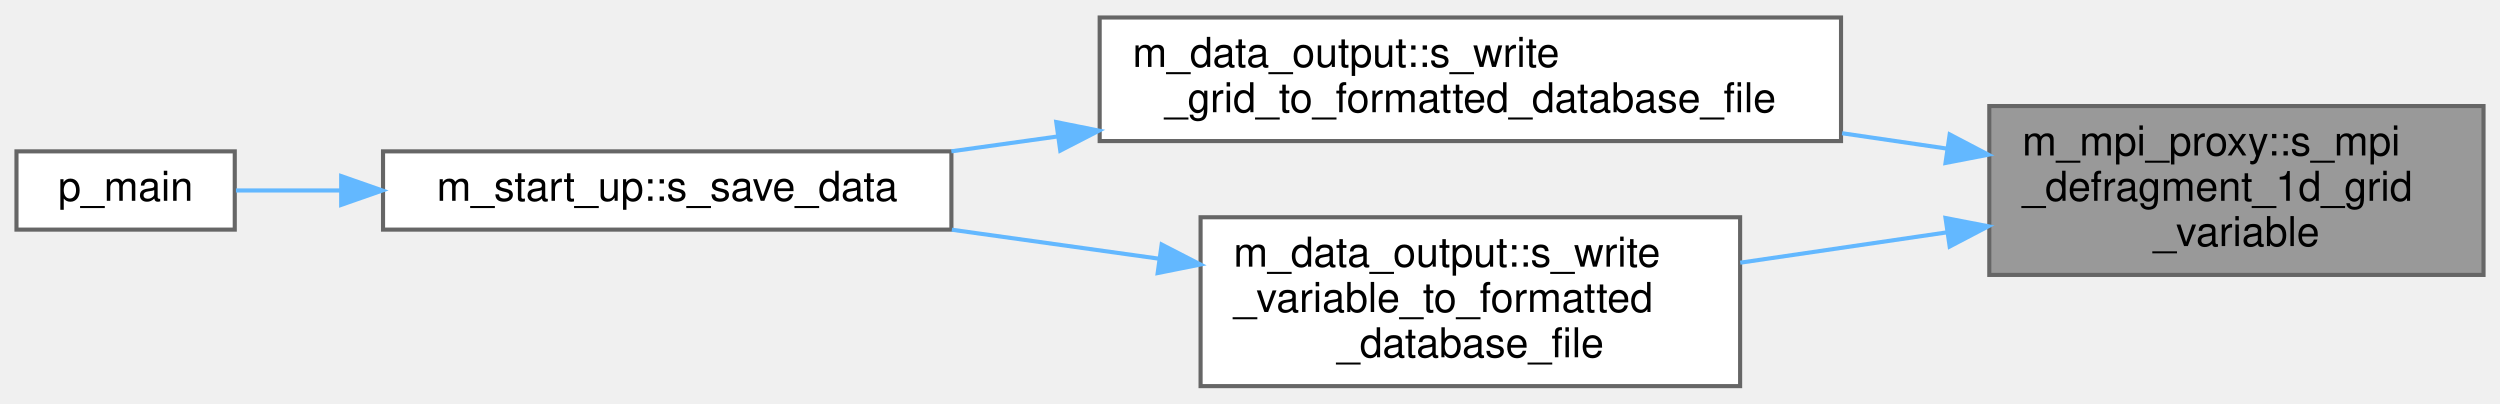
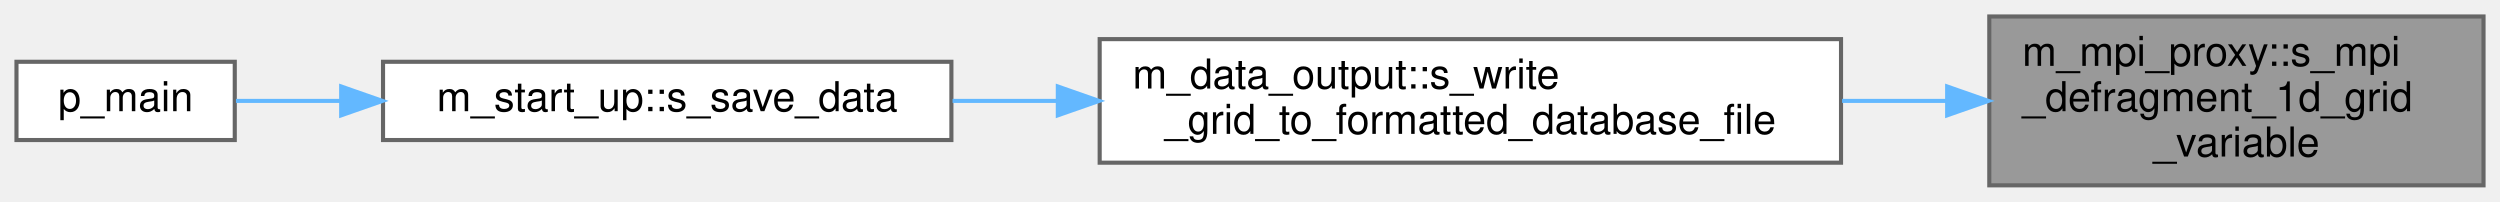
- <svg xmlns="http://www.w3.org/2000/svg" xmlns:xlink="http://www.w3.org/1999/xlink" width="607pt" height="98pt" viewBox="0.00 0.00 607.00 97.50">
-   <g id="graph0" class="graph" transform="scale(1 1) rotate(0) translate(4 93.5)">
+ <svg xmlns="http://www.w3.org/2000/svg" xmlns:xlink="http://www.w3.org/1999/xlink" width="607pt" height="49pt" viewBox="0.00 0.00 607.00 49.00">
+   <g id="graph0" class="graph" transform="scale(1 1) rotate(0) translate(4 45)">
    <g id="Node000001" class="node">
      <g id="a_Node000001">
        <a xlink:title="This subroutine collects the sub-domain cell-boundary or cell-center locations data from all of the p...">
-           <polygon fill="#999999" stroke="#666666" points="599,-68 479,-68 479,-27 599,-27 599,-68" />
-           <text text-anchor="start" x="487" y="-56" font-family="Helvetica,sans-Serif" font-size="10.00">m_mpi_proxy::s_mpi</text>
-           <text text-anchor="start" x="487" y="-45" font-family="Helvetica,sans-Serif" font-size="10.00">_defragment_1d_grid</text>
-           <text text-anchor="middle" x="539" y="-34" font-family="Helvetica,sans-Serif" font-size="10.00">_variable</text>
+           <polygon fill="#999999" stroke="#666666" points="599,-41 479,-41 479,0 599,0 599,-41" />
+           <text text-anchor="start" x="487" y="-29" font-family="Helvetica,sans-Serif" font-size="10.00">m_mpi_proxy::s_mpi</text>
+           <text text-anchor="start" x="487" y="-18" font-family="Helvetica,sans-Serif" font-size="10.00">_defragment_1d_grid</text>
+           <text text-anchor="middle" x="539" y="-7" font-family="Helvetica,sans-Serif" font-size="10.00">_variable</text>
        </a>
      </g>
    </g>
    <g id="Node000002" class="node">
      <g id="a_Node000002">
        <a xlink:href="namespacem__data__output.html#a00a1df7dd9a54fe10ae510fc59f56c7f" target="_top" xlink:title=" ">
-           <polygon fill="white" stroke="#666666" points="443,-89.5 263,-89.5 263,-59.5 443,-59.5 443,-89.5" />
-           <text text-anchor="start" x="271" y="-77.5" font-family="Helvetica,sans-Serif" font-size="10.00">m_data_output::s_write</text>
-           <text text-anchor="middle" x="353" y="-66.5" font-family="Helvetica,sans-Serif" font-size="10.00">_grid_to_formatted_database_file</text>
+           <polygon fill="white" stroke="#666666" points="443,-35.5 263,-35.5 263,-5.5 443,-5.5 443,-35.5" />
+           <text text-anchor="start" x="271" y="-23.5" font-family="Helvetica,sans-Serif" font-size="10.00">m_data_output::s_write</text>
+           <text text-anchor="middle" x="353" y="-12.5" font-family="Helvetica,sans-Serif" font-size="10.00">_grid_to_formatted_database_file</text>
        </a>
      </g>
    </g>
    <g id="edge1_Node000001_Node000002" class="edge">
      <g id="a_edge1_Node000001_Node000002">
        <a xlink:title=" ">
-           <path fill="none" stroke="#63b8ff" d="M468.76,-57.66C460.43,-58.88 451.83,-60.14 443.26,-61.4" />
-           <polygon fill="#63b8ff" stroke="#63b8ff" points="469.38,-61.11 478.77,-56.19 468.37,-54.18 469.38,-61.11" />
-         </a>
-       </g>
-     </g>
-     <g id="Node000005" class="node">
-       <g id="a_Node000005">
-         <a xlink:href="namespacem__data__output.html#a342bb45ac15ca3a5da40fc6e2c8434bd" target="_top" xlink:title=" ">
-           <polygon fill="white" stroke="#666666" points="418.5,-41 287.5,-41 287.5,0 418.5,0 418.5,-41" />
-           <text text-anchor="start" x="295.5" y="-29" font-family="Helvetica,sans-Serif" font-size="10.00">m_data_output::s_write</text>
-           <text text-anchor="start" x="295.5" y="-18" font-family="Helvetica,sans-Serif" font-size="10.00">_variable_to_formatted</text>
-           <text text-anchor="middle" x="353" y="-7" font-family="Helvetica,sans-Serif" font-size="10.00">_database_file</text>
-         </a>
-       </g>
-     </g>
-     <g id="edge4_Node000001_Node000005" class="edge">
-       <g id="a_edge4_Node000001_Node000005">
-         <a xlink:title=" ">
-           <path fill="none" stroke="#63b8ff" d="M468.68,-37.33C452.23,-34.91 434.75,-32.35 418.53,-29.97" />
-           <polygon fill="#63b8ff" stroke="#63b8ff" points="468.37,-40.82 478.77,-38.81 469.38,-33.89 468.37,-40.82" />
+           <path fill="none" stroke="#63b8ff" d="M468.76,-20.5C460.43,-20.5 451.83,-20.5 443.26,-20.5" />
+           <polygon fill="#63b8ff" stroke="#63b8ff" points="468.77,-24 478.77,-20.5 468.77,-17 468.77,-24" />
        </a>
      </g>
    </g>
    <g id="Node000003" class="node">
      <g id="a_Node000003">
        <a xlink:href="namespacem__start__up.html#a029c0f28f15ce3aab7ada6d95db89688" target="_top" xlink:title=" ">
-           <polygon fill="white" stroke="#666666" points="227,-57 89,-57 89,-38 227,-38 227,-57" />
-           <text text-anchor="middle" x="158" y="-45" font-family="Helvetica,sans-Serif" font-size="10.00">m_start_up::s_save_data</text>
+           <polygon fill="white" stroke="#666666" points="227,-30 89,-30 89,-11 227,-11 227,-30" />
+           <text text-anchor="middle" x="158" y="-18" font-family="Helvetica,sans-Serif" font-size="10.00">m_start_up::s_save_data</text>
        </a>
      </g>
    </g>
    <g id="edge2_Node000002_Node000003" class="edge">
      <g id="a_edge2_Node000002_Node000003">
        <a xlink:title=" ">
-           <path fill="none" stroke="#63b8ff" d="M252.66,-60.6C243.98,-59.39 235.33,-58.18 226.99,-57.01" />
-           <polygon fill="#63b8ff" stroke="#63b8ff" points="252.46,-64.11 262.84,-62.03 253.43,-57.18 252.46,-64.11" />
+           <path fill="none" stroke="#63b8ff" d="M252.74,-20.5C244.13,-20.5 235.55,-20.5 227.28,-20.5" />
+           <polygon fill="#63b8ff" stroke="#63b8ff" points="252.84,-24 262.84,-20.5 252.84,-17 252.84,-24" />
        </a>
      </g>
    </g>
    <g id="Node000004" class="node">
      <g id="a_Node000004">
        <a xlink:href="p__main_8fpp_8f90.html#aeec10ee8e2940c953967da3e374e1579" target="_top" xlink:title="The post-process restructures raw unformatted data, outputted by the simulation, into a formatted dat...">
-           <polygon fill="white" stroke="#666666" points="53,-57 0,-57 0,-38 53,-38 53,-57" />
-           <text text-anchor="middle" x="26.5" y="-45" font-family="Helvetica,sans-Serif" font-size="10.00">p_main</text>
+           <polygon fill="white" stroke="#666666" points="53,-30 0,-30 0,-11 53,-11 53,-30" />
+           <text text-anchor="middle" x="26.5" y="-18" font-family="Helvetica,sans-Serif" font-size="10.00">p_main</text>
        </a>
      </g>
    </g>
    <g id="edge3_Node000003_Node000004" class="edge">
      <g id="a_edge3_Node000003_Node000004">
        <a xlink:title=" ">
-           <path fill="none" stroke="#63b8ff" d="M78.81,-47.5C69.67,-47.5 60.91,-47.5 53.29,-47.5" />
-           <polygon fill="#63b8ff" stroke="#63b8ff" points="78.84,-51 88.84,-47.5 78.84,-44 78.84,-51" />
-         </a>
-       </g>
-     </g>
-     <g id="edge5_Node000005_Node000003" class="edge">
-       <g id="a_edge5_Node000005_Node000003">
-         <a xlink:title=" ">
-           <path fill="none" stroke="#63b8ff" d="M277.31,-30.95C260.78,-33.26 243.36,-35.7 227.11,-37.97" />
-           <polygon fill="#63b8ff" stroke="#63b8ff" points="278.05,-34.38 287.47,-29.53 277.08,-27.45 278.05,-34.38" />
+           <path fill="none" stroke="#63b8ff" d="M78.81,-20.5C69.67,-20.5 60.91,-20.5 53.29,-20.5" />
+           <polygon fill="#63b8ff" stroke="#63b8ff" points="78.84,-24 88.84,-20.5 78.84,-17 78.84,-24" />
        </a>
      </g>
    </g>
  </g>
</svg>
